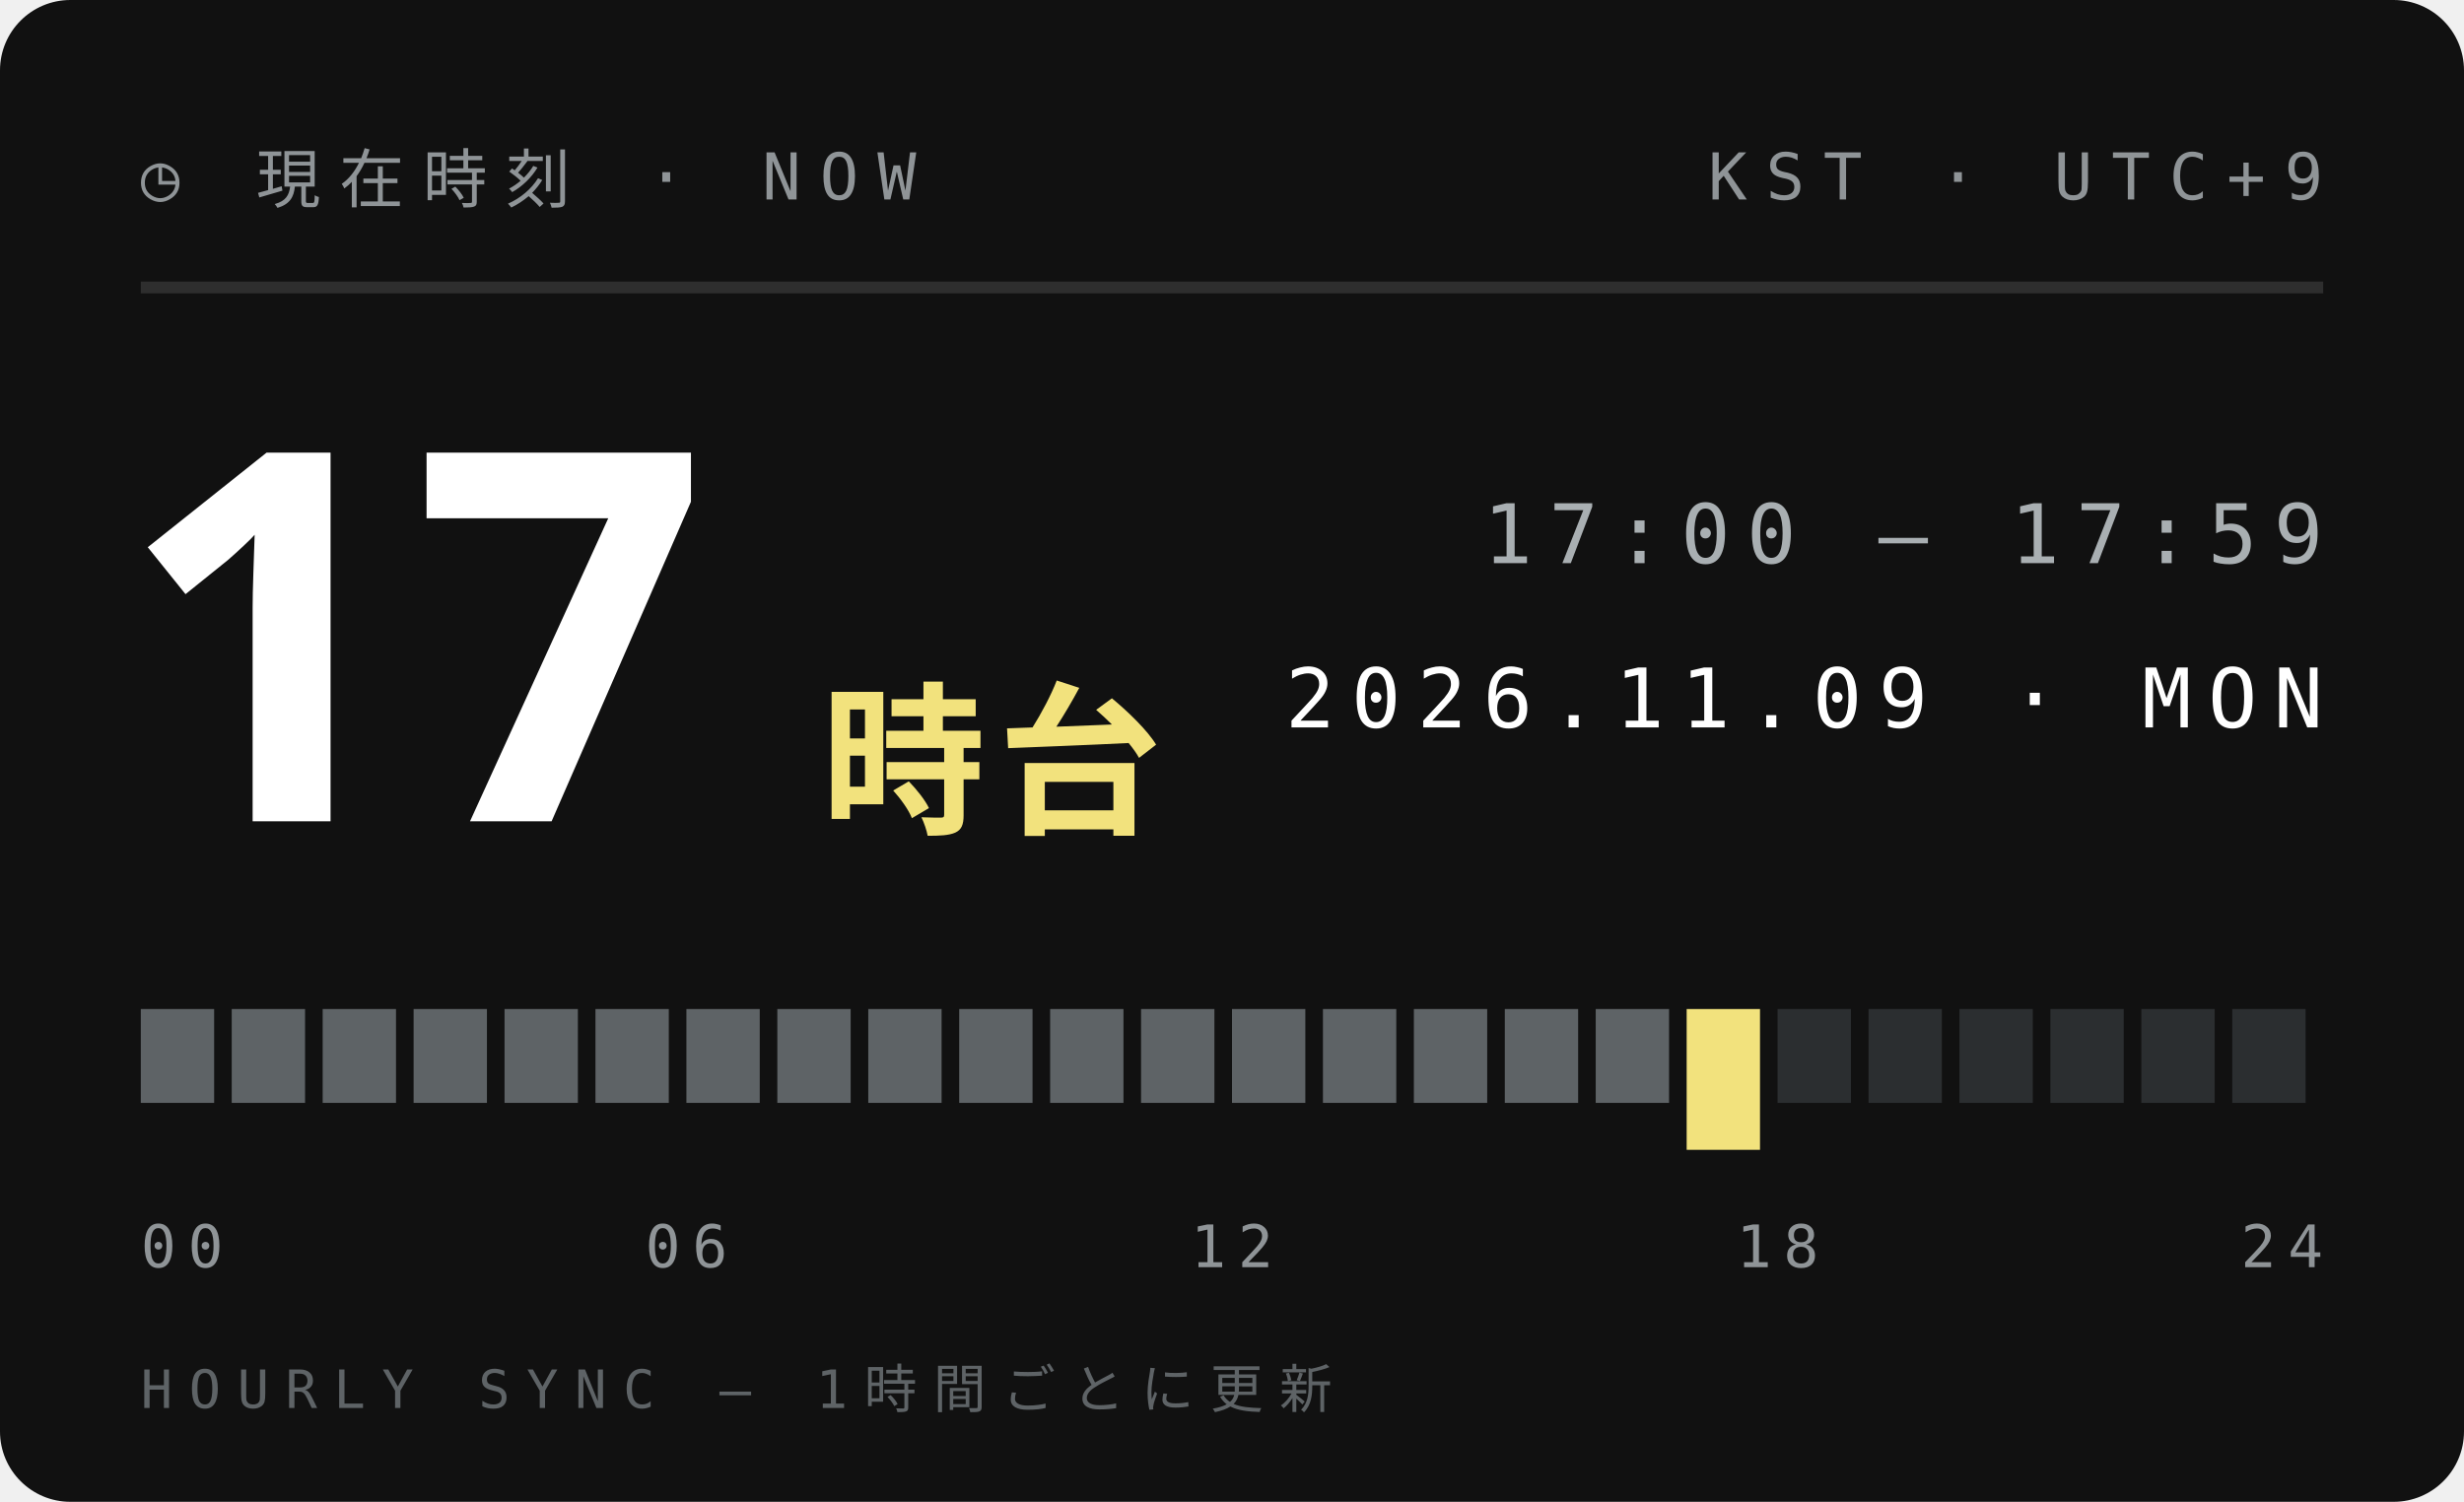
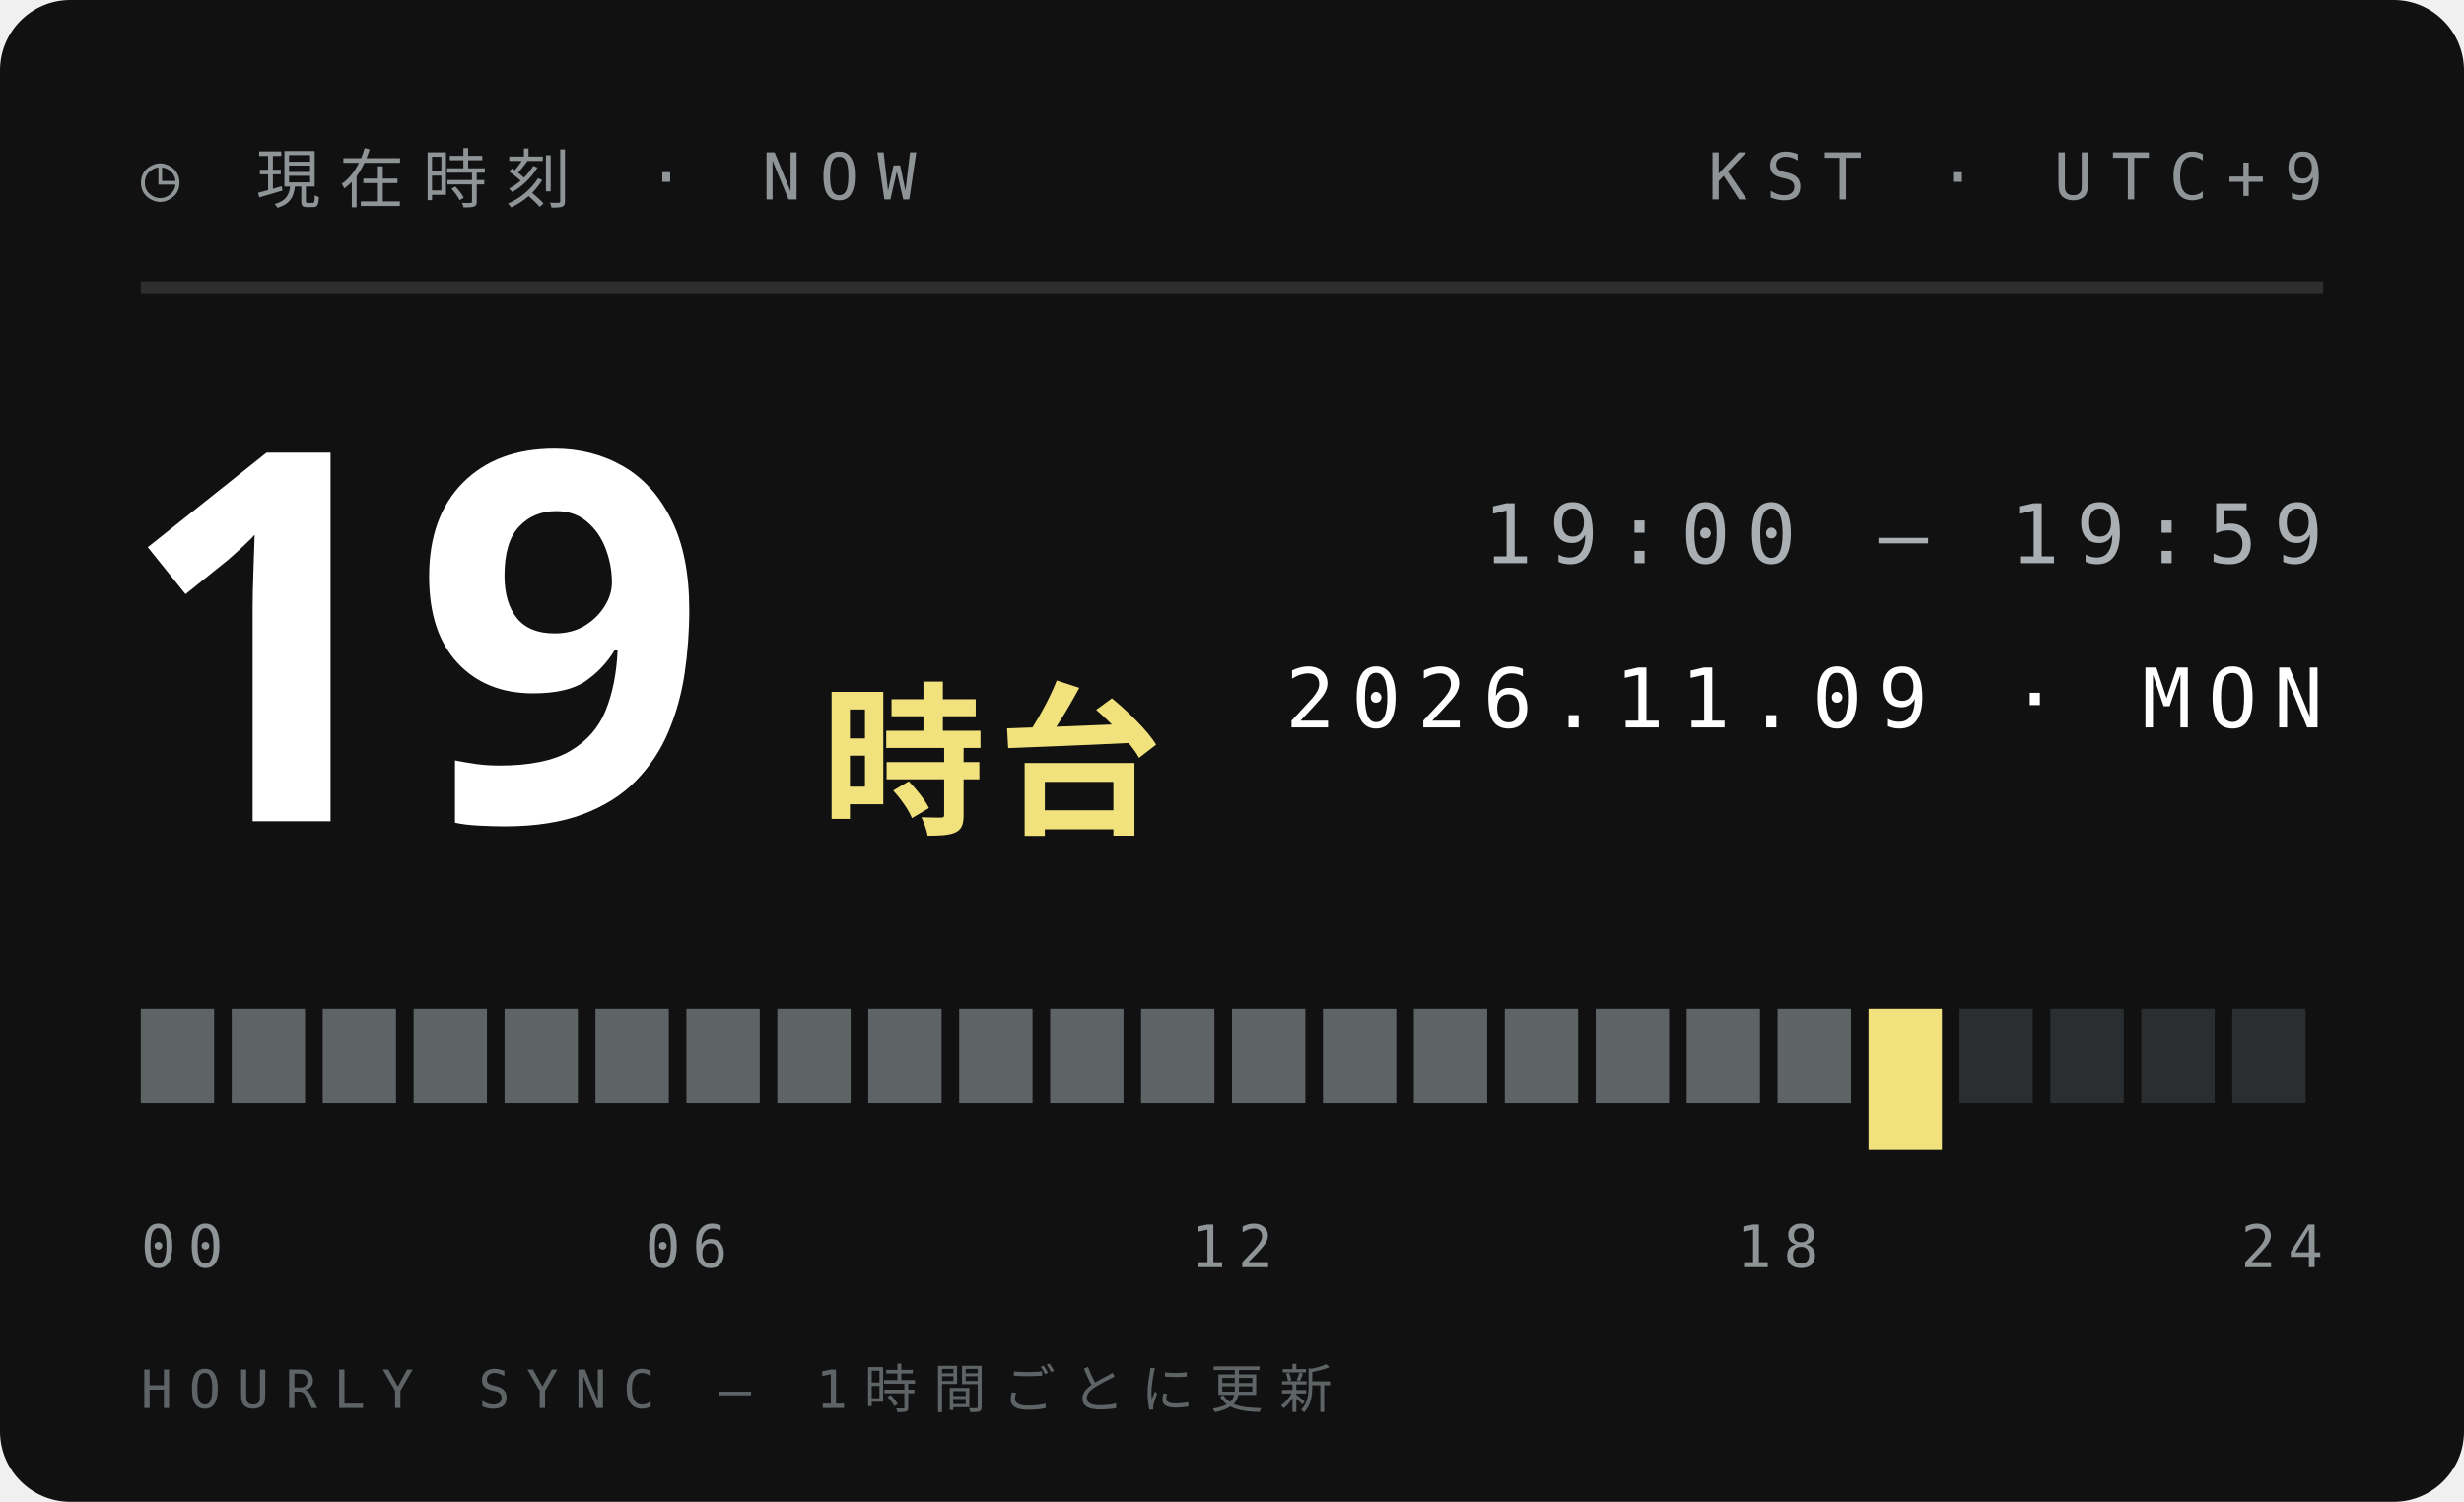
<svg xmlns="http://www.w3.org/2000/svg" width="210" height="128">
  <style>text{font:400 6.5px 'IBM Plex Mono',Menlo,monospace;letter-spacing:1.2px;fill:#5E6366}.s{font-size:5.5px}.v{font-weight:600;font-size:9px;fill:#111;letter-spacing:0}.b{font:900 20px 'Arial Black',sans-serif;fill:#111;letter-spacing:0}.j{font:800 11px 'Hiragino Sans','Noto Sans JP',sans-serif;fill:#111;letter-spacing:2px}</style>
  <rect width="210" height="128" rx="6" fill="#111" />
  <text x="12" y="17" style="font-size:5.5px;letter-spacing:1.6px;fill:#8F9497">◷ 現在時刻 · NOW</text>
  <text x="198" y="17" text-anchor="end" style="font-size:5.5px;letter-spacing:1.6px;fill:#8F9497">KST · UTC+9</text>
  <path d="M12 24.5H198" stroke="#ffffff1f" />
-   <text class="b" x="10" y="70" style="font-size:44px;fill:#fff">17</text>
+   <text class="b" x="10" y="70" style="font-size:44px;fill:#fff">19</text>
  <text class="j" x="70" y="70" style="font-size:14px;letter-spacing:1px;fill:#F2E27D">時台</text>
-   <text x="198" y="48" text-anchor="end" style="font-size:7px;letter-spacing:1.4px;fill:#A9AFB2">17:00 — 17:59</text>
+   <text x="198" y="48" text-anchor="end" style="font-size:7px;letter-spacing:1.4px;fill:#A9AFB2">19:00 — 19:59</text>
  <text x="198" y="62" text-anchor="end" style="font-size:7px;letter-spacing:1.4px;fill:#fff">2026.11.09 · MON</text>
  <rect x="12.00" y="86" width="6.25" height="8" fill="#5E6366" />
  <rect x="19.75" y="86" width="6.25" height="8" fill="#5E6366" />
  <rect x="27.50" y="86" width="6.25" height="8" fill="#5E6366" />
  <rect x="35.25" y="86" width="6.25" height="8" fill="#5E6366" />
  <rect x="43.00" y="86" width="6.25" height="8" fill="#5E6366" />
  <rect x="50.75" y="86" width="6.25" height="8" fill="#5E6366" />
  <rect x="58.50" y="86" width="6.25" height="8" fill="#5E6366" />
  <rect x="66.25" y="86" width="6.25" height="8" fill="#5E6366" />
  <rect x="74.00" y="86" width="6.25" height="8" fill="#5E6366" />
  <rect x="81.75" y="86" width="6.25" height="8" fill="#5E6366" />
  <rect x="89.50" y="86" width="6.25" height="8" fill="#5E6366" />
  <rect x="97.25" y="86" width="6.25" height="8" fill="#5E6366" />
  <rect x="105.00" y="86" width="6.25" height="8" fill="#5E6366" />
  <rect x="112.75" y="86" width="6.25" height="8" fill="#5E6366" />
  <rect x="120.50" y="86" width="6.25" height="8" fill="#5E6366" />
  <rect x="128.25" y="86" width="6.25" height="8" fill="#5E6366" />
  <rect x="136.00" y="86" width="6.25" height="8" fill="#5E6366" />
-   <rect x="143.75" y="86" width="6.25" height="12" fill="#F2E27D" />
-   <rect x="151.50" y="86" width="6.25" height="8" fill="#2B2E30" />
-   <rect x="159.25" y="86" width="6.25" height="8" fill="#2B2E30" />
+   <rect x="143.75" y="86" width="6.25" height="8" fill="#5E6366" />
+   <rect x="151.50" y="86" width="6.25" height="8" fill="#5E6366" />
+   <rect x="159.25" y="86" width="6.25" height="12" fill="#F2E27D" />
  <rect x="167.00" y="86" width="6.25" height="8" fill="#2B2E30" />
  <rect x="174.75" y="86" width="6.25" height="8" fill="#2B2E30" />
  <rect x="182.50" y="86" width="6.25" height="8" fill="#2B2E30" />
  <rect x="190.25" y="86" width="6.25" height="8" fill="#2B2E30" />
  <text x="12.0" y="108" text-anchor="start" style="font-size:5px;letter-spacing:1px;fill:#8F9497">00</text>
  <text x="58.5" y="108" text-anchor="middle" style="font-size:5px;letter-spacing:1px;fill:#8F9497">06</text>
  <text x="105.0" y="108" text-anchor="middle" style="font-size:5px;letter-spacing:1px;fill:#8F9497">12</text>
  <text x="151.5" y="108" text-anchor="middle" style="font-size:5px;letter-spacing:1px;fill:#8F9497">18</text>
  <text x="198.0" y="108" text-anchor="end" style="font-size:5px;letter-spacing:1px;fill:#8F9497">24</text>
  <text x="12" y="120" style="font-size:4.5px;letter-spacing:1.4px;fill:#5E6366">HOURLY SYNC — 1時間ごとに更新</text>
</svg>
